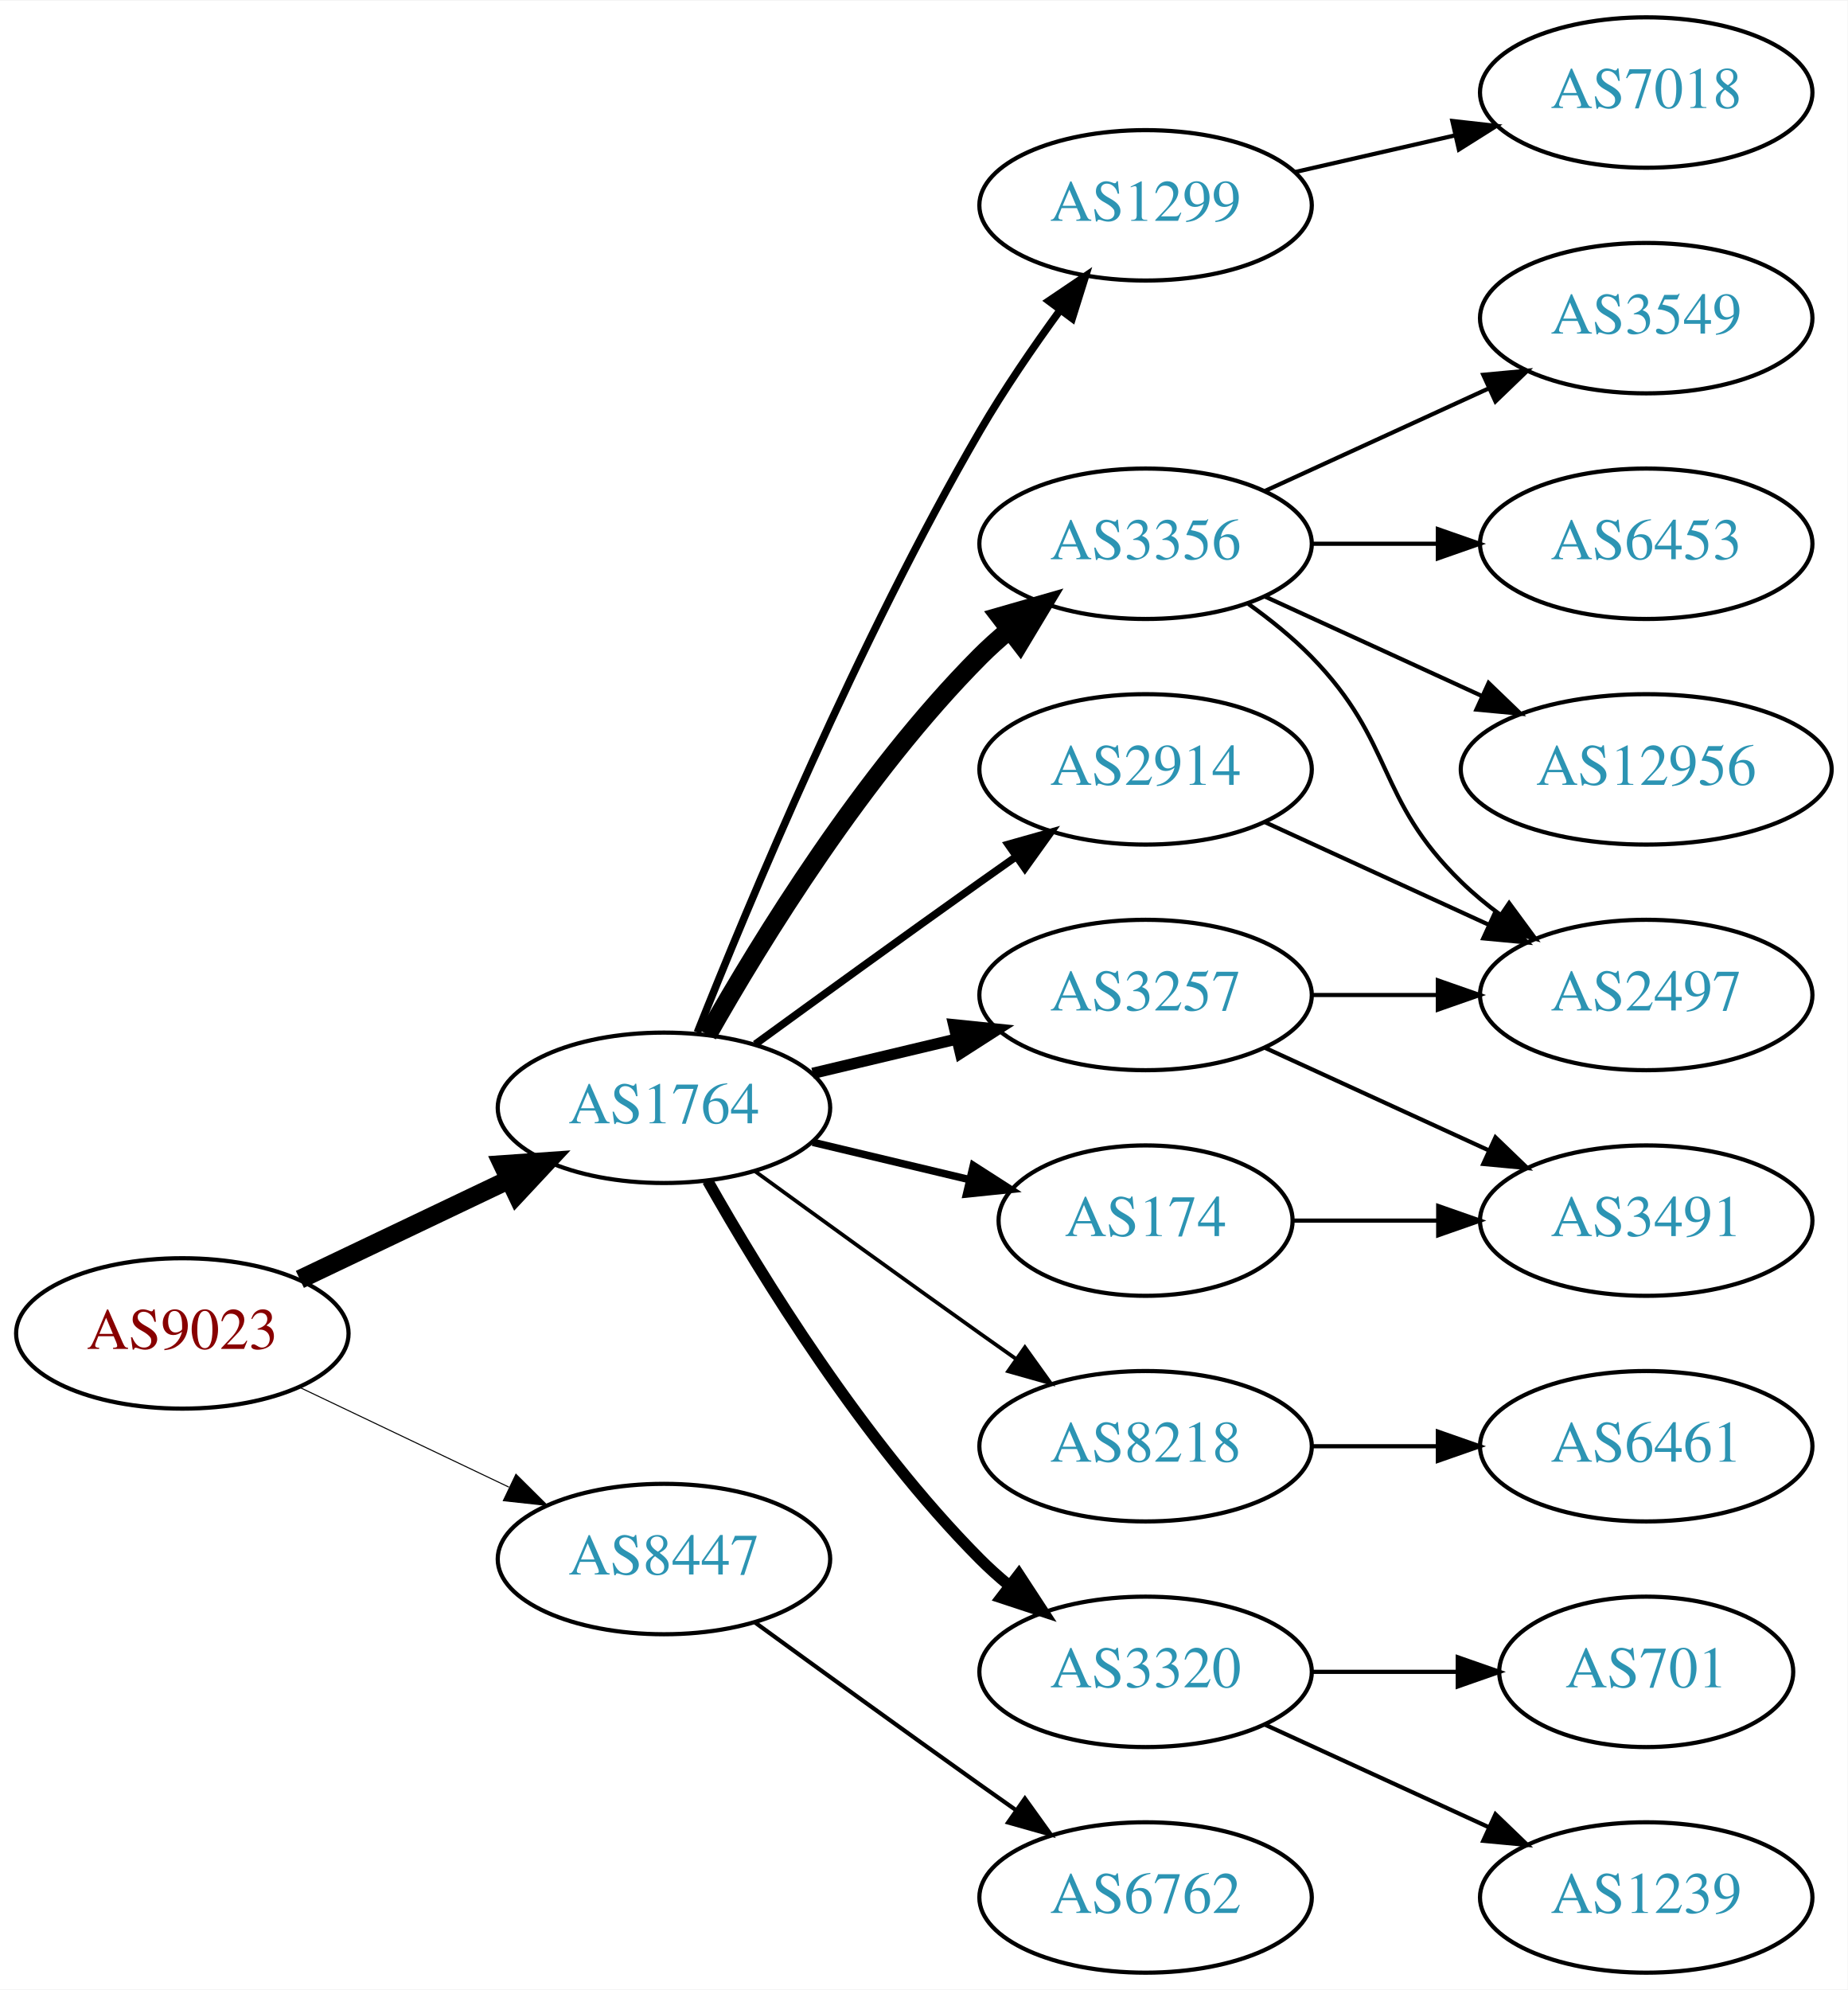
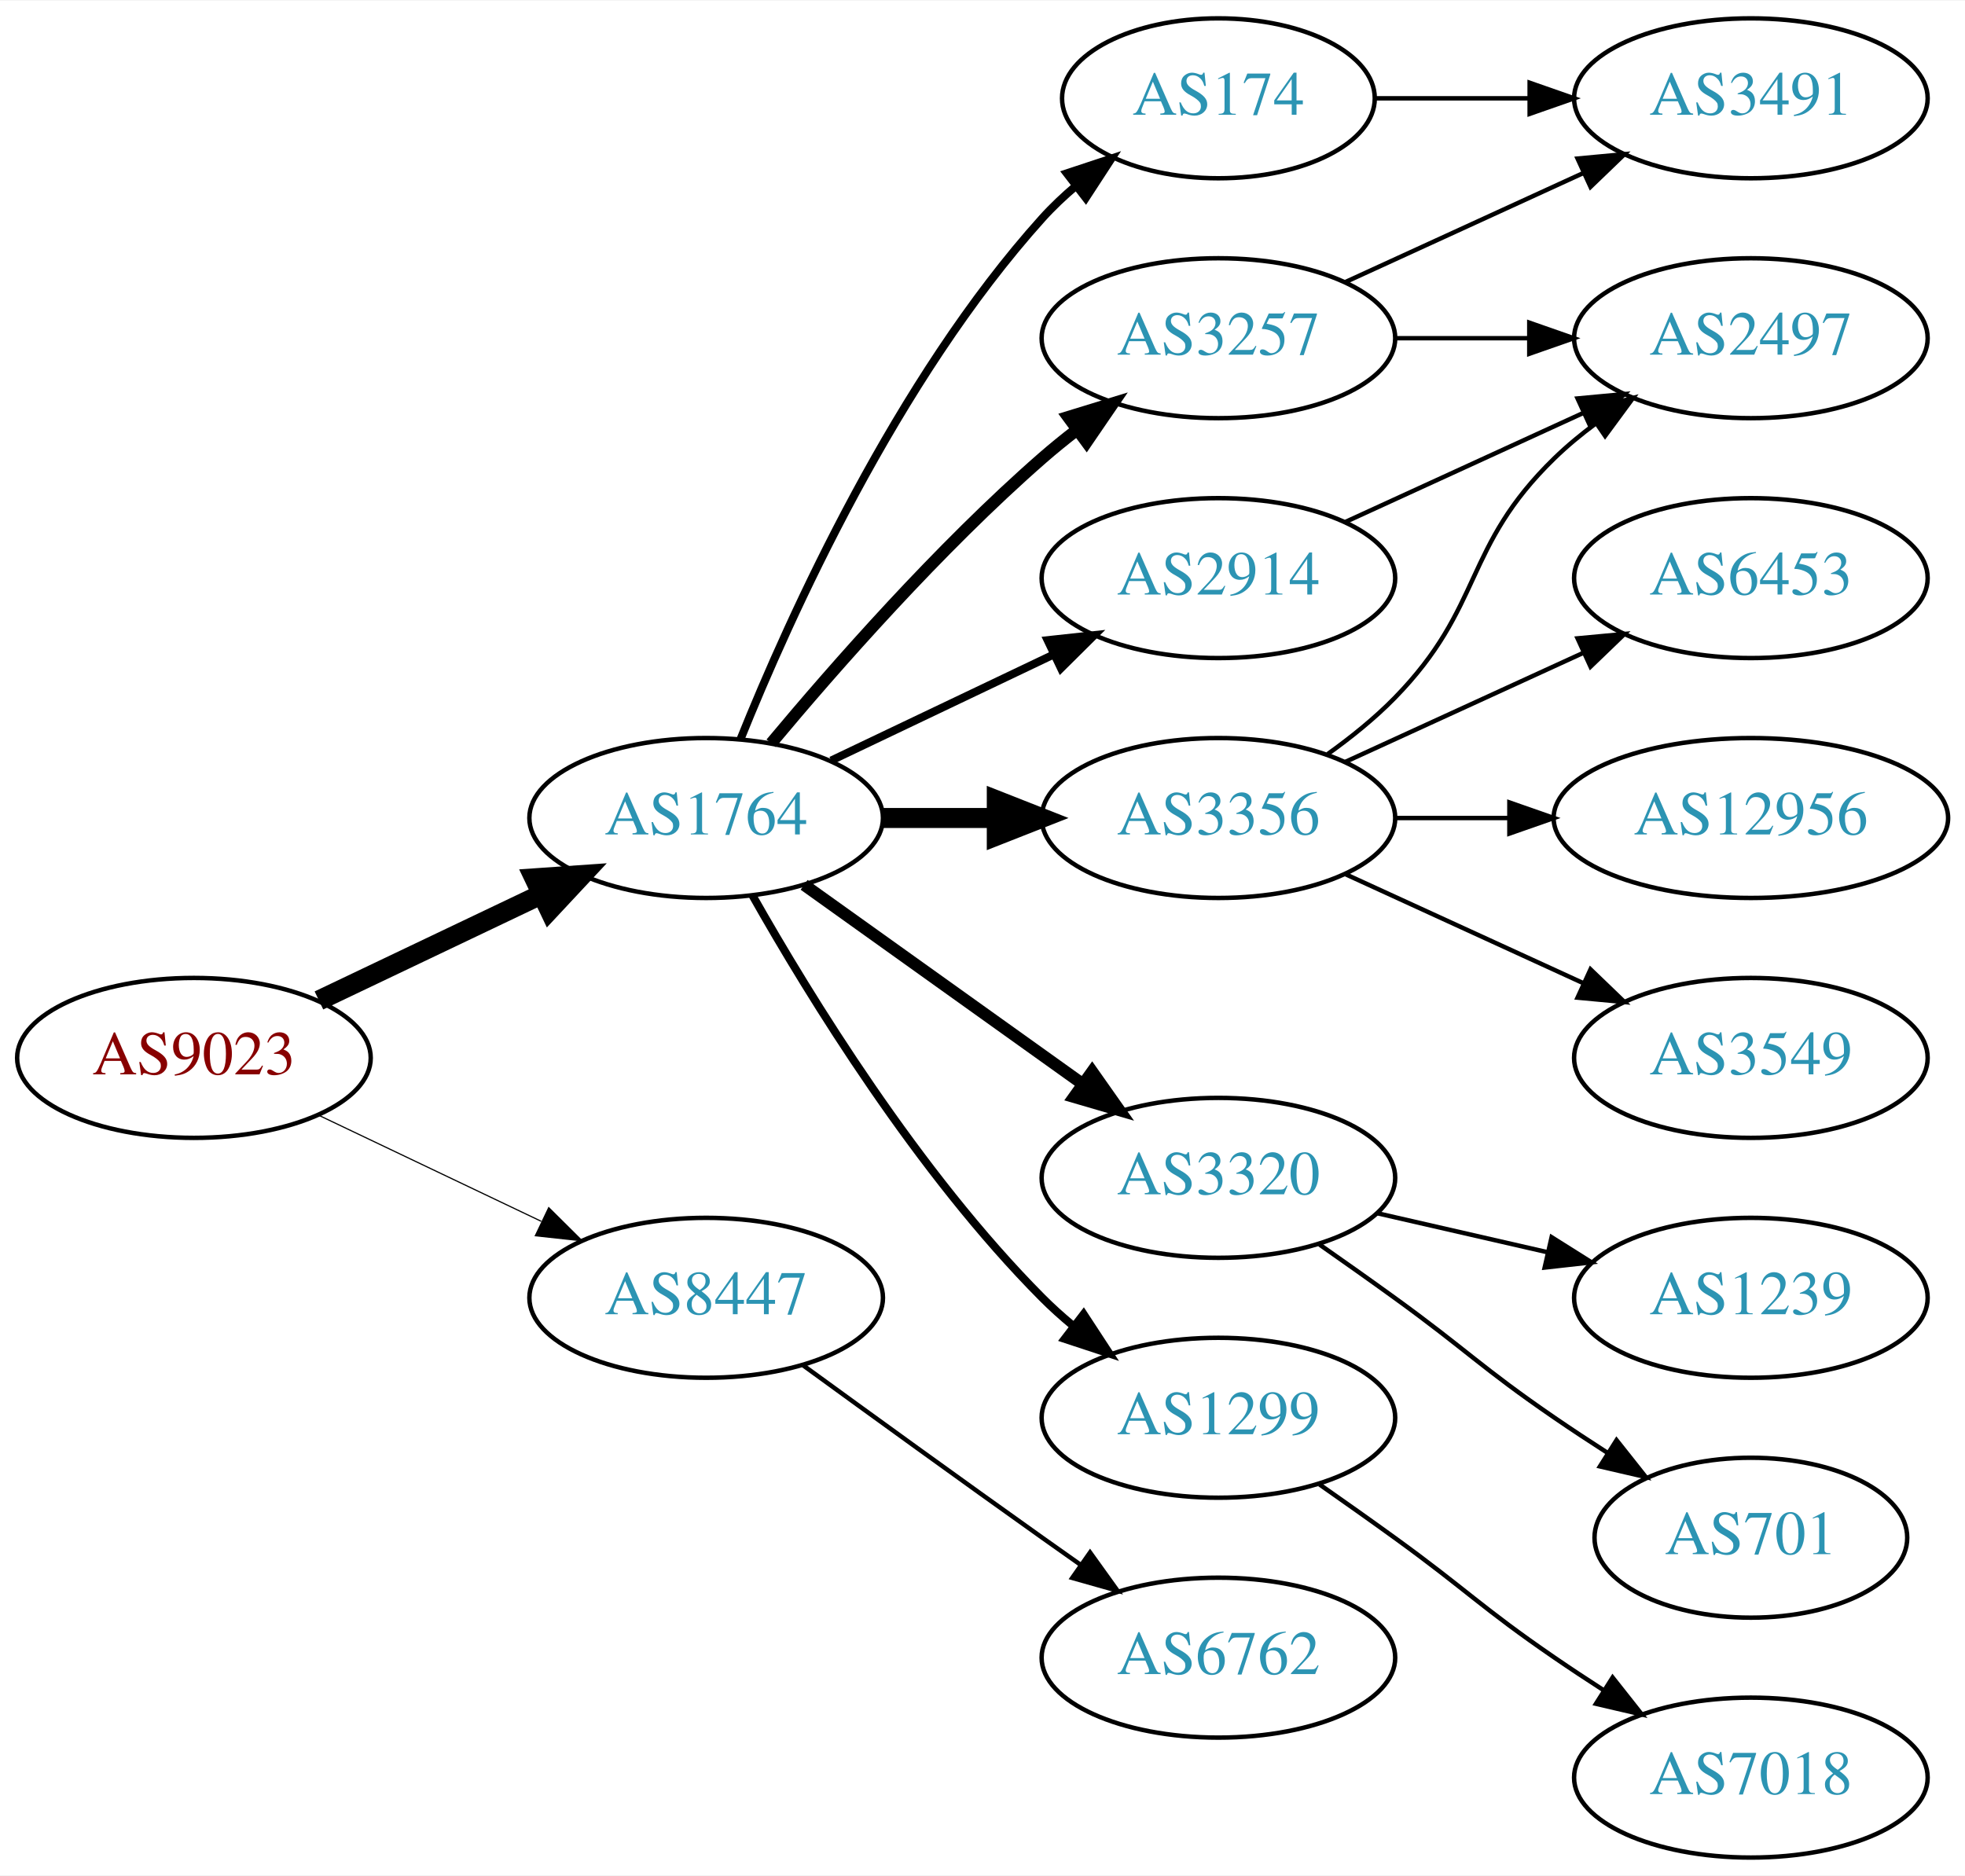
- <svg xmlns="http://www.w3.org/2000/svg" xmlns:xlink="http://www.w3.org/1999/xlink" width="442pt" height="476pt" viewBox="0.00 0.00 442.27 476.00">
-   <g id="graph0" class="graph" transform="scale(1 1) rotate(0) translate(4 472)">
-     <polygon fill="white" stroke="none" points="-4,4 -4,-472 438.271,-472 438.271,4 -4,4" />
+ <svg xmlns="http://www.w3.org/2000/svg" xmlns:xlink="http://www.w3.org/1999/xlink" width="442pt" height="422pt" viewBox="0.00 0.00 442.27 422.00">
+   <g id="graph0" class="graph" transform="scale(1 1) rotate(0) translate(4 418)">
+     <polygon fill="white" stroke="none" points="-4,4 -4,-418 438.271,-418 438.271,4 -4,4" />
    <g id="node1" class="node">
      <g id="a_node1">
        <a xlink:href="/asn/9023" xlink:title="AS9023 ~ Oesterreichische Lotterien GmbH [AT]">
-           <ellipse fill="#ffffff" stroke="black" cx="39.647" cy="-153" rx="39.794" ry="18" />
-           <text text-anchor="middle" x="39.647" y="-149.3" font-family="Times,serif" font-size="14.00" fill="#880000">AS9023</text>
+           <ellipse fill="#ffffff" stroke="black" cx="39.647" cy="-180" rx="39.794" ry="18" />
+           <text text-anchor="middle" x="39.647" y="-176.3" font-family="Times,serif" font-size="14.00" fill="#880000">AS9023</text>
        </a>
      </g>
    </g>
    <g id="node2" class="node">
      <g id="a_node2">
        <a xlink:href="/asn/1764" xlink:title="AS1764 ~ NEXTLAYER-AS [AT]">
-           <ellipse fill="#ffffff" stroke="black" cx="154.939" cy="-207" rx="39.794" ry="18" />
-           <text text-anchor="middle" x="154.939" y="-203.3" font-family="Times,serif" font-size="14.00" fill="#2c94b3">AS1764</text>
+           <ellipse fill="#ffffff" stroke="black" cx="154.939" cy="-234" rx="39.794" ry="18" />
+           <text text-anchor="middle" x="154.939" y="-230.3" font-family="Times,serif" font-size="14.00" fill="#2c94b3">AS1764</text>
        </a>
      </g>
    </g>
    <g id="edge1" class="edge">
-       <path fill="none" stroke="black" stroke-width="4.5" d="M67.783,-165.934C82.777,-173.081 101.598,-182.052 117.821,-189.785" />
-       <polygon fill="black" stroke="black" stroke-width="4.5" points="116.303,-193.423 127.024,-194.171 119.692,-186.314 116.303,-193.423" />
+       <path fill="none" stroke="black" stroke-width="4.5" d="M67.783,-192.934C82.777,-200.081 101.598,-209.052 117.821,-216.785" />
+       <polygon fill="black" stroke="black" stroke-width="4.5" points="116.303,-220.423 127.024,-221.171 119.692,-213.314 116.303,-220.423" />
    </g>
    <g id="node3" class="node">
      <g id="a_node3">
        <a xlink:href="/asn/8447" xlink:title="AS8447 ~ A1 Telekom Austria AG [AT]">
-           <ellipse fill="#ffffff" stroke="black" cx="154.939" cy="-99" rx="39.794" ry="18" />
-           <text text-anchor="middle" x="154.939" y="-95.3" font-family="Times,serif" font-size="14.00" fill="#2c94b3">AS8447</text>
+           <ellipse fill="#ffffff" stroke="black" cx="154.939" cy="-126" rx="39.794" ry="18" />
+           <text text-anchor="middle" x="154.939" y="-122.3" font-family="Times,serif" font-size="14.00" fill="#2c94b3">AS8447</text>
        </a>
      </g>
    </g>
    <g id="edge2" class="edge">
-       <path fill="none" stroke="black" stroke-width="0.25" d="M67.783,-140.066C82.777,-132.919 101.598,-123.948 117.821,-116.215" />
-       <polygon fill="black" stroke="black" stroke-width="0.25" points="119.503,-119.291 127.024,-111.829 116.491,-112.972 119.503,-119.291" />
+       <path fill="none" stroke="black" stroke-width="0.265" d="M67.783,-167.066C82.777,-159.919 101.598,-150.948 117.821,-143.215" />
+       <polygon fill="black" stroke="black" stroke-width="0.265" points="119.503,-146.291 127.024,-138.829 116.491,-139.972 119.503,-146.291" />
    </g>
    <g id="node4" class="node">
      <g id="a_node4">
-         <a xlink:href="/asn/3356" xlink:title="AS3356 ~ Level 3 Parent, LLC [US]">
-           <ellipse fill="#ffffff" stroke="black" cx="270.232" cy="-342" rx="39.794" ry="18" />
-           <text text-anchor="middle" x="270.232" y="-338.3" font-family="Times,serif" font-size="14.00" fill="#2c94b3">AS3356</text>
+         <a xlink:href="/asn/174" xlink:title="AS174 ~ Cogent Communications [US]">
+           <ellipse fill="#ffffff" stroke="black" cx="270.232" cy="-396" rx="35.194" ry="18" />
+           <text text-anchor="middle" x="270.232" y="-392.3" font-family="Times,serif" font-size="14.00" fill="#2c94b3">AS174</text>
        </a>
      </g>
    </g>
    <g id="edge3" class="edge">
-       <path fill="none" stroke="black" stroke-width="4.5" d="M165.399,-224.49C178.181,-247.096 202.613,-286.886 230.586,-315 232.697,-317.121 234.993,-319.188 237.378,-321.171" />
-       <polygon fill="black" stroke="black" stroke-width="4.5" points="235.364,-324.589 245.694,-327.556 240.16,-318.343 235.364,-324.589" />
+       <path fill="none" stroke="black" stroke-width="1.8" d="M162.687,-251.787C173.738,-279.243 197.791,-332.578 230.586,-369 232.902,-371.572 235.506,-374.03 238.242,-376.343" />
+       <polygon fill="black" stroke="black" stroke-width="1.8" points="236.108,-379.117 246.165,-382.448 240.38,-373.572 236.108,-379.117" />
    </g>
    <g id="node5" class="node">
      <g id="a_node5">
-         <a xlink:href="/asn/174" xlink:title="AS174 ~ Cogent Communications [US]">
-           <ellipse fill="#ffffff" stroke="black" cx="270.232" cy="-180" rx="35.194" ry="18" />
-           <text text-anchor="middle" x="270.232" y="-176.3" font-family="Times,serif" font-size="14.00" fill="#2c94b3">AS174</text>
+         <a xlink:href="/asn/3257" xlink:title="AS3257 ~ GTT [DE]">
+           <ellipse fill="#ffffff" stroke="black" cx="270.232" cy="-342" rx="39.794" ry="18" />
+           <text text-anchor="middle" x="270.232" y="-338.3" font-family="Times,serif" font-size="14.00" fill="#2c94b3">AS3257</text>
        </a>
      </g>
    </g>
    <g id="edge4" class="edge">
-       <path fill="none" stroke="black" stroke-width="1.8" d="M190.547,-198.752C202.341,-195.942 215.646,-192.771 227.913,-189.847" />
-       <polygon fill="black" stroke="black" stroke-width="1.8" points="229.002,-193.186 237.918,-187.463 227.379,-186.376 229.002,-193.186" />
+       <path fill="none" stroke="black" stroke-width="2.7" d="M169.569,-250.817C183.852,-267.929 207.398,-294.745 230.586,-315 233.052,-317.154 235.69,-319.294 238.388,-321.372" />
+       <polygon fill="black" stroke="black" stroke-width="2.7" points="236.413,-324.264 246.542,-327.37 240.561,-318.625 236.413,-324.264" />
    </g>
    <g id="node6" class="node">
      <g id="a_node6">
-         <a xlink:href="/asn/3257" xlink:title="AS3257 ~ GTT [DE]">
-           <ellipse fill="#ffffff" stroke="black" cx="270.232" cy="-234" rx="39.794" ry="18" />
-           <text text-anchor="middle" x="270.232" y="-230.3" font-family="Times,serif" font-size="14.00" fill="#2c94b3">AS3257</text>
+         <a xlink:href="/asn/3320" xlink:title="AS3320 ~ DTAG [DE]">
+           <ellipse fill="#ffffff" stroke="black" cx="270.232" cy="-153" rx="39.794" ry="18" />
+           <text text-anchor="middle" x="270.232" y="-149.3" font-family="Times,serif" font-size="14.00" fill="#2c94b3">AS3320</text>
        </a>
      </g>
    </g>
    <g id="edge5" class="edge">
-       <path fill="none" stroke="black" stroke-width="2.7" d="M190.547,-215.248C201.418,-217.838 213.572,-220.735 225.015,-223.462" />
-       <polygon fill="black" stroke="black" stroke-width="2.7" points="224.298,-226.889 234.837,-225.803 225.921,-220.08 224.298,-226.889" />
+       <path fill="none" stroke="black" stroke-width="2.7" d="M176.983,-218.954C194.598,-206.361 219.936,-188.245 239.602,-174.184" />
+       <polygon fill="black" stroke="black" stroke-width="2.7" points="241.817,-176.903 247.917,-168.24 237.746,-171.209 241.817,-176.903" />
    </g>
    <g id="node7" class="node">
      <g id="a_node7">
-         <a xlink:href="/asn/8218" xlink:title="AS8218 ~ legacy Neotelecoms [FR]">
-           <ellipse fill="#ffffff" stroke="black" cx="270.232" cy="-126" rx="39.794" ry="18" />
-           <text text-anchor="middle" x="270.232" y="-122.3" font-family="Times,serif" font-size="14.00" fill="#2c94b3">AS8218</text>
-         </a>
-       </g>
-     </g>
-     <g id="edge6" class="edge">
-       <path fill="none" stroke="black" stroke-width="0.9" d="M176.788,-191.778C191.722,-180.909 212.335,-165.975 230.586,-153 233.406,-150.995 236.349,-148.915 239.297,-146.841" />
-       <polygon fill="black" stroke="black" stroke-width="0.9" points="241.344,-149.681 247.522,-141.074 237.325,-143.95 241.344,-149.681" />
-     </g>
-     <g id="node8" class="node">
-       <g id="a_node8">
-         <a xlink:href="/asn/3320" xlink:title="AS3320 ~ DTAG [DE]">
-           <ellipse fill="#ffffff" stroke="black" cx="270.232" cy="-72" rx="39.794" ry="18" />
-           <text text-anchor="middle" x="270.232" y="-68.3" font-family="Times,serif" font-size="14.00" fill="#2c94b3">AS3320</text>
-         </a>
-       </g>
-     </g>
-     <g id="edge7" class="edge">
-       <path fill="none" stroke="black" stroke-width="2.7" d="M165.399,-189.51C178.181,-166.904 202.613,-127.114 230.586,-99 232.697,-96.879 234.993,-94.812 237.378,-92.829" />
-       <polygon fill="black" stroke="black" stroke-width="2.7" points="239.894,-95.31 245.694,-86.444 235.631,-89.758 239.894,-95.31" />
-     </g>
-     <g id="node9" class="node">
-       <g id="a_node9">
        <a xlink:href="/asn/2914" xlink:title="AS2914 ~ NTT America, Inc. [US]">
          <ellipse fill="#ffffff" stroke="black" cx="270.232" cy="-288" rx="39.794" ry="18" />
          <text text-anchor="middle" x="270.232" y="-284.3" font-family="Times,serif" font-size="14.00" fill="#2c94b3">AS2914</text>
        </a>
      </g>
    </g>
+     <g id="edge6" class="edge">
+       <path fill="none" stroke="black" stroke-width="1.8" d="M183.076,-246.934C198.07,-254.081 216.891,-263.052 233.114,-270.785" />
+       <polygon fill="black" stroke="black" stroke-width="1.8" points="231.784,-274.028 242.317,-275.171 234.796,-267.709 231.784,-274.028" />
+     </g>
+     <g id="node8" class="node">
+       <g id="a_node8">
+         <a xlink:href="/asn/3356" xlink:title="AS3356 ~ Level 3 Parent, LLC [US]">
+           <ellipse fill="#ffffff" stroke="black" cx="270.232" cy="-234" rx="39.794" ry="18" />
+           <text text-anchor="middle" x="270.232" y="-230.3" font-family="Times,serif" font-size="14.00" fill="#2c94b3">AS3356</text>
+         </a>
+       </g>
+     </g>
+     <g id="edge7" class="edge">
+       <path fill="none" stroke="black" stroke-width="4.5" d="M194.612,-234C202.815,-234 211.579,-234 220.111,-234" />
+       <polygon fill="black" stroke="black" stroke-width="4.5" points="220.35,-237.938 230.35,-234 220.35,-230.063 220.35,-237.938" />
+     </g>
+     <g id="node9" class="node">
+       <g id="a_node9">
+         <a xlink:href="/asn/1299" xlink:title="AS1299 ~ Telia Carrier [EU]">
+           <ellipse fill="#ffffff" stroke="black" cx="270.232" cy="-99" rx="39.794" ry="18" />
+           <text text-anchor="middle" x="270.232" y="-95.3" font-family="Times,serif" font-size="14.00" fill="#2c94b3">AS1299</text>
+         </a>
+       </g>
+     </g>
    <g id="edge8" class="edge">
-       <path fill="none" stroke="black" stroke-width="1.8" d="M176.788,-222.222C191.722,-233.091 212.335,-248.025 230.586,-261 233.406,-263.005 236.349,-265.085 239.297,-267.159" />
-       <polygon fill="black" stroke="black" stroke-width="1.8" points="237.325,-270.05 247.522,-272.926 241.344,-264.319 237.325,-270.05" />
+       <path fill="none" stroke="black" stroke-width="1.8" d="M165.399,-216.51C178.181,-193.904 202.613,-154.114 230.586,-126 232.697,-123.879 234.993,-121.812 237.378,-119.829" />
+       <polygon fill="black" stroke="black" stroke-width="1.8" points="239.894,-122.31 245.694,-113.444 235.631,-116.758 239.894,-122.31" />
+     </g>
+     <g id="node18" class="node">
+       <g id="a_node18">
+         <a xlink:href="/asn/6762" xlink:title="AS6762 ~ TELECOM ITALIA SPARKLE S.p.A. [IT]">
+           <ellipse fill="#ffffff" stroke="black" cx="270.232" cy="-45" rx="39.794" ry="18" />
+           <text text-anchor="middle" x="270.232" y="-41.3" font-family="Times,serif" font-size="14.00" fill="#2c94b3">AS6762</text>
+         </a>
+       </g>
+     </g>
+     <g id="edge20" class="edge">
+       <path fill="none" stroke="black" d="M176.788,-110.778C191.722,-99.909 212.335,-84.975 230.586,-72 233.406,-69.995 236.349,-67.915 239.297,-65.841" />
+       <polygon fill="black" stroke="black" points="241.344,-68.681 247.522,-60.074 237.325,-62.95 241.344,-68.681" />
+     </g>
+     <g id="node12" class="node">
+       <g id="a_node12">
+         <a xlink:href="/asn/3491" xlink:title="AS3491 ~ PCCW Global, Inc. [US]">
+           <ellipse fill="#ffffff" stroke="black" cx="390.075" cy="-396" rx="39.794" ry="18" />
+           <text text-anchor="middle" x="390.075" y="-392.3" font-family="Times,serif" font-size="14.00" fill="#2c94b3">AS3491</text>
+         </a>
+       </g>
+     </g>
+     <g id="edge11" class="edge">
+       <path fill="none" stroke="black" d="M305.634,-396C316.458,-396 328.626,-396 340.253,-396" />
+       <polygon fill="black" stroke="black" points="340.284,-399.5 350.284,-396 340.284,-392.5 340.284,-399.5" />
+     </g>
+     <g id="edge18" class="edge">
+       <path fill="none" stroke="black" d="M298.861,-354.661C314.818,-361.973 335.089,-371.261 352.371,-379.181" />
+       <polygon fill="black" stroke="black" points="351.07,-382.435 361.619,-383.419 353.986,-376.071 351.07,-382.435" />
+     </g>
+     <g id="node13" class="node">
+       <g id="a_node13">
+         <a xlink:href="/asn/2497" xlink:title="AS2497 ~ Internet Initiative Japan Inc. [JP]">
+           <ellipse fill="#ffffff" stroke="black" cx="390.075" cy="-342" rx="39.794" ry="18" />
+           <text text-anchor="middle" x="390.075" y="-338.3" font-family="Times,serif" font-size="14.00" fill="#2c94b3">AS2497</text>
+         </a>
+       </g>
+     </g>
+     <g id="edge19" class="edge">
+       <path fill="none" stroke="black" d="M310.145,-342C319.698,-342 330.048,-342 340.011,-342" />
+       <polygon fill="black" stroke="black" points="340.203,-345.5 350.203,-342 340.203,-338.5 340.203,-345.5" />
    </g>
    <g id="node10" class="node">
      <g id="a_node10">
-         <a xlink:href="/asn/1299" xlink:title="AS1299 ~ Telia Carrier [EU]">
-           <ellipse fill="#ffffff" stroke="black" cx="270.232" cy="-423" rx="39.794" ry="18" />
-           <text text-anchor="middle" x="270.232" y="-419.3" font-family="Times,serif" font-size="14.00" fill="#2c94b3">AS1299</text>
+         <a xlink:href="/asn/1239" xlink:title="AS1239 ~ Sprint [US]">
+           <ellipse fill="#ffffff" stroke="black" cx="390.075" cy="-126" rx="39.794" ry="18" />
+           <text text-anchor="middle" x="390.075" y="-122.3" font-family="Times,serif" font-size="14.00" fill="#2c94b3">AS1239</text>
        </a>
      </g>
    </g>
    <g id="edge9" class="edge">
-       <path fill="none" stroke="black" stroke-width="1.8" d="M162.943,-225.051C175.07,-255.57 201.487,-318.933 230.586,-369 236.293,-378.819 243.331,-389.078 249.83,-397.984" />
-       <polygon fill="black" stroke="black" stroke-width="1.8" points="247.056,-400.119 255.835,-406.05 252.67,-395.938 247.056,-400.119" />
-     </g>
-     <g id="node20" class="node">
-       <g id="a_node20">
-         <a xlink:href="/asn/6762" xlink:title="AS6762 ~ TELECOM ITALIA SPARKLE S.p.A. [IT]">
-           <ellipse fill="#ffffff" stroke="black" cx="270.232" cy="-18" rx="39.794" ry="18" />
-           <text text-anchor="middle" x="270.232" y="-14.3" font-family="Times,serif" font-size="14.00" fill="#2c94b3">AS6762</text>
-         </a>
-       </g>
-     </g>
-     <g id="edge22" class="edge">
-       <path fill="none" stroke="black" d="M176.788,-83.778C191.722,-72.909 212.335,-57.975 230.586,-45 233.406,-42.995 236.349,-40.915 239.297,-38.841" />
-       <polygon fill="black" stroke="black" points="241.344,-41.681 247.522,-33.074 237.325,-35.95 241.344,-41.681" />
+       <path fill="none" stroke="black" d="M305.952,-145.045C317.952,-142.296 331.572,-139.175 344.265,-136.267" />
+       <polygon fill="black" stroke="black" points="345.231,-139.636 354.197,-133.991 343.668,-132.813 345.231,-139.636" />
    </g>
    <g id="node11" class="node">
      <g id="a_node11">
-         <a xlink:href="/asn/3549" xlink:title="AS3549 ~ Level 3 Parent, LLC [US]">
-           <ellipse fill="#ffffff" stroke="black" cx="390.075" cy="-396" rx="39.794" ry="18" />
-           <text text-anchor="middle" x="390.075" y="-392.3" font-family="Times,serif" font-size="14.00" fill="#2c94b3">AS3549</text>
-         </a>
-       </g>
-     </g>
-     <g id="edge10" class="edge">
-       <path fill="none" stroke="black" d="M298.861,-354.661C314.818,-361.973 335.089,-371.261 352.371,-379.181" />
-       <polygon fill="black" stroke="black" points="351.07,-382.435 361.619,-383.419 353.986,-376.071 351.07,-382.435" />
-     </g>
-     <g id="node12" class="node">
-       <g id="a_node12">
-         <a xlink:href="/asn/2497" xlink:title="AS2497 ~ Internet Initiative Japan Inc. [JP]">
-           <ellipse fill="#ffffff" stroke="black" cx="390.075" cy="-234" rx="39.794" ry="18" />
-           <text text-anchor="middle" x="390.075" y="-230.3" font-family="Times,serif" font-size="14.00" fill="#2c94b3">AS2497</text>
-         </a>
-       </g>
-     </g>
-     <g id="edge11" class="edge">
-       <path fill="none" stroke="black" d="M294.826,-327.611C300.082,-323.852 305.414,-319.563 309.879,-315 330.051,-294.383 325.186,-281.094 345.879,-261 348.724,-258.237 351.898,-255.614 355.198,-253.166" />
-       <polygon fill="black" stroke="black" points="357.263,-255.994 363.546,-247.462 353.315,-250.214 357.263,-255.994" />
-     </g>
-     <g id="node13" class="node">
-       <g id="a_node13">
-         <a xlink:href="/asn/6453" xlink:title="AS6453 ~ TATA COMMUNICATIONS (AMERICA) INC [US]">
-           <ellipse fill="#ffffff" stroke="black" cx="390.075" cy="-342" rx="39.794" ry="18" />
-           <text text-anchor="middle" x="390.075" y="-338.3" font-family="Times,serif" font-size="14.00" fill="#2c94b3">AS6453</text>
-         </a>
-       </g>
-     </g>
-     <g id="edge12" class="edge">
-       <path fill="none" stroke="black" d="M310.145,-342C319.698,-342 330.048,-342 340.011,-342" />
-       <polygon fill="black" stroke="black" points="340.203,-345.5 350.203,-342 340.203,-338.5 340.203,-345.5" />
-     </g>
-     <g id="node14" class="node">
-       <g id="a_node14">
-         <a xlink:href="/asn/12956" xlink:title="AS12956 ~ TELXIUS [ES]">
-           <ellipse fill="#ffffff" stroke="black" cx="390.075" cy="-288" rx="44.393" ry="18" />
-           <text text-anchor="middle" x="390.075" y="-284.3" font-family="Times,serif" font-size="14.00" fill="#2c94b3">AS12956</text>
-         </a>
-       </g>
-     </g>
-     <g id="edge13" class="edge">
-       <path fill="none" stroke="black" d="M298.861,-329.339C314.359,-322.238 333.926,-313.272 350.872,-305.506" />
-       <polygon fill="black" stroke="black" points="352.342,-308.683 359.975,-301.335 349.426,-302.319 352.342,-308.683" />
-     </g>
-     <g id="node15" class="node">
-       <g id="a_node15">
-         <a xlink:href="/asn/3491" xlink:title="AS3491 ~ PCCW Global, Inc. [US]">
-           <ellipse fill="#ffffff" stroke="black" cx="390.075" cy="-180" rx="39.794" ry="18" />
-           <text text-anchor="middle" x="390.075" y="-176.3" font-family="Times,serif" font-size="14.00" fill="#2c94b3">AS3491</text>
-         </a>
-       </g>
-     </g>
-     <g id="edge16" class="edge">
-       <path fill="none" stroke="black" d="M305.634,-180C316.458,-180 328.626,-180 340.253,-180" />
-       <polygon fill="black" stroke="black" points="340.284,-183.5 350.284,-180 340.284,-176.5 340.284,-183.5" />
-     </g>
-     <g id="edge15" class="edge">
-       <path fill="none" stroke="black" d="M310.145,-234C319.698,-234 330.048,-234 340.011,-234" />
-       <polygon fill="black" stroke="black" points="340.203,-237.5 350.203,-234 340.203,-230.5 340.203,-237.5" />
-     </g>
-     <g id="edge14" class="edge">
-       <path fill="none" stroke="black" d="M298.861,-221.339C314.818,-214.027 335.089,-204.739 352.371,-196.819" />
-       <polygon fill="black" stroke="black" points="353.986,-199.929 361.619,-192.581 351.07,-193.565 353.986,-199.929" />
-     </g>
-     <g id="node16" class="node">
-       <g id="a_node16">
-         <a xlink:href="/asn/6461" xlink:title="AS6461 ~ Zayo Bandwidth [US]">
-           <ellipse fill="#ffffff" stroke="black" cx="390.075" cy="-126" rx="39.794" ry="18" />
-           <text text-anchor="middle" x="390.075" y="-122.3" font-family="Times,serif" font-size="14.00" fill="#2c94b3">AS6461</text>
-         </a>
-       </g>
-     </g>
-     <g id="edge17" class="edge">
-       <path fill="none" stroke="black" d="M310.145,-126C319.698,-126 330.048,-126 340.011,-126" />
-       <polygon fill="black" stroke="black" points="340.203,-129.5 350.203,-126 340.203,-122.5 340.203,-129.5" />
-     </g>
-     <g id="node17" class="node">
-       <g id="a_node17">
        <a xlink:href="/asn/701" xlink:title="AS701 ~ UUNET [US]">
          <ellipse fill="#ffffff" stroke="black" cx="390.075" cy="-72" rx="35.194" ry="18" />
          <text text-anchor="middle" x="390.075" y="-68.3" font-family="Times,serif" font-size="14.00" fill="#2c94b3">AS701</text>
        </a>
      </g>
    </g>
-     <g id="edge18" class="edge">
-       <path fill="none" stroke="black" d="M310.145,-72C321.232,-72 333.391,-72 344.774,-72" />
-       <polygon fill="black" stroke="black" points="344.955,-75.5 354.955,-72 344.955,-68.5 344.955,-75.5" />
-     </g>
-     <g id="node18" class="node">
-       <g id="a_node18">
-         <a xlink:href="/asn/1239" xlink:title="AS1239 ~ Sprint [US]">
+     <g id="edge10" class="edge">
+       <path fill="none" stroke="black" d="M292.989,-137.991C298.524,-134.121 304.443,-129.936 309.879,-126 326.079,-114.271 329.384,-110.311 345.879,-99 349.674,-96.398 353.711,-93.738 357.734,-91.151" />
+       <polygon fill="black" stroke="black" points="359.841,-93.96 366.422,-85.657 356.1,-88.044 359.841,-93.96" />
+     </g>
+     <g id="edge12" class="edge">
+       <path fill="none" stroke="black" d="M298.861,-300.661C314.818,-307.973 335.089,-317.261 352.371,-325.181" />
+       <polygon fill="black" stroke="black" points="351.07,-328.435 361.619,-329.419 353.986,-322.071 351.07,-328.435" />
+     </g>
+     <g id="edge15" class="edge">
+       <path fill="none" stroke="black" d="M294.826,-248.389C300.082,-252.148 305.414,-256.437 309.879,-261 330.051,-281.617 325.186,-294.906 345.879,-315 348.724,-317.763 351.898,-320.386 355.198,-322.834" />
+       <polygon fill="black" stroke="black" points="353.315,-325.786 363.546,-328.538 357.263,-320.006 353.315,-325.786" />
+     </g>
+     <g id="node14" class="node">
+       <g id="a_node14">
+         <a xlink:href="/asn/6453" xlink:title="AS6453 ~ TATA COMMUNICATIONS (AMERICA) INC [US]">
+           <ellipse fill="#ffffff" stroke="black" cx="390.075" cy="-288" rx="39.794" ry="18" />
+           <text text-anchor="middle" x="390.075" y="-284.3" font-family="Times,serif" font-size="14.00" fill="#2c94b3">AS6453</text>
+         </a>
+       </g>
+     </g>
+     <g id="edge13" class="edge">
+       <path fill="none" stroke="black" d="M298.861,-246.661C314.818,-253.973 335.089,-263.261 352.371,-271.181" />
+       <polygon fill="black" stroke="black" points="351.07,-274.435 361.619,-275.419 353.986,-268.071 351.07,-274.435" />
+     </g>
+     <g id="node15" class="node">
+       <g id="a_node15">
+         <a xlink:href="/asn/12956" xlink:title="AS12956 ~ TELXIUS [ES]">
+           <ellipse fill="#ffffff" stroke="black" cx="390.075" cy="-234" rx="44.393" ry="18" />
+           <text text-anchor="middle" x="390.075" y="-230.3" font-family="Times,serif" font-size="14.00" fill="#2c94b3">AS12956</text>
+         </a>
+       </g>
+     </g>
+     <g id="edge14" class="edge">
+       <path fill="none" stroke="black" d="M310.145,-234C318.248,-234 326.923,-234 335.449,-234" />
+       <polygon fill="black" stroke="black" points="335.727,-237.5 345.727,-234 335.727,-230.5 335.727,-237.5" />
+     </g>
+     <g id="node16" class="node">
+       <g id="a_node16">
+         <a xlink:href="/asn/3549" xlink:title="AS3549 ~ Level 3 Parent, LLC [US]">
+           <ellipse fill="#ffffff" stroke="black" cx="390.075" cy="-180" rx="39.794" ry="18" />
+           <text text-anchor="middle" x="390.075" y="-176.3" font-family="Times,serif" font-size="14.00" fill="#2c94b3">AS3549</text>
+         </a>
+       </g>
+     </g>
+     <g id="edge16" class="edge">
+       <path fill="none" stroke="black" d="M298.861,-221.339C314.818,-214.027 335.089,-204.739 352.371,-196.819" />
+       <polygon fill="black" stroke="black" points="353.986,-199.929 361.619,-192.581 351.07,-193.565 353.986,-199.929" />
+     </g>
+     <g id="node17" class="node">
+       <g id="a_node17">
+         <a xlink:href="/asn/7018" xlink:title="AS7018 ~ AT&amp;T Services, Inc. [US]">
          <ellipse fill="#ffffff" stroke="black" cx="390.075" cy="-18" rx="39.794" ry="18" />
-           <text text-anchor="middle" x="390.075" y="-14.3" font-family="Times,serif" font-size="14.00" fill="#2c94b3">AS1239</text>
-         </a>
-       </g>
-     </g>
-     <g id="edge19" class="edge">
-       <path fill="none" stroke="black" d="M298.861,-59.339C314.818,-52.027 335.089,-42.739 352.371,-34.819" />
-       <polygon fill="black" stroke="black" points="353.986,-37.929 361.619,-30.581 351.07,-31.565 353.986,-37.929" />
-     </g>
-     <g id="edge21" class="edge">
-       <path fill="none" stroke="black" d="M298.861,-275.339C314.818,-268.027 335.089,-258.739 352.371,-250.819" />
-       <polygon fill="black" stroke="black" points="353.986,-253.929 361.619,-246.581 351.07,-247.565 353.986,-253.929" />
-     </g>
-     <g id="node19" class="node">
-       <g id="a_node19">
-         <a xlink:href="/asn/7018" xlink:title="AS7018 ~ AT&amp;T Services, Inc. [US]">
-           <ellipse fill="#ffffff" stroke="black" cx="390.075" cy="-450" rx="39.794" ry="18" />
-           <text text-anchor="middle" x="390.075" y="-446.3" font-family="Times,serif" font-size="14.00" fill="#2c94b3">AS7018</text>
-         </a>
-       </g>
-     </g>
-     <g id="edge20" class="edge">
-       <path fill="none" stroke="black" d="M305.952,-430.955C317.952,-433.704 331.572,-436.825 344.265,-439.733" />
-       <polygon fill="black" stroke="black" points="343.668,-443.187 354.197,-442.009 345.231,-436.364 343.668,-443.187" />
+           <text text-anchor="middle" x="390.075" y="-14.3" font-family="Times,serif" font-size="14.00" fill="#2c94b3">AS7018</text>
+         </a>
+       </g>
+     </g>
+     <g id="edge17" class="edge">
+       <path fill="none" stroke="black" d="M292.989,-83.991C298.524,-80.121 304.443,-75.936 309.879,-72 326.079,-60.271 329.384,-56.31 345.879,-45 349.407,-42.581 353.145,-40.111 356.886,-37.698" />
+       <polygon fill="black" stroke="black" points="358.957,-40.529 365.526,-32.216 355.207,-34.618 358.957,-40.529" />
    </g>
  </g>
</svg>
